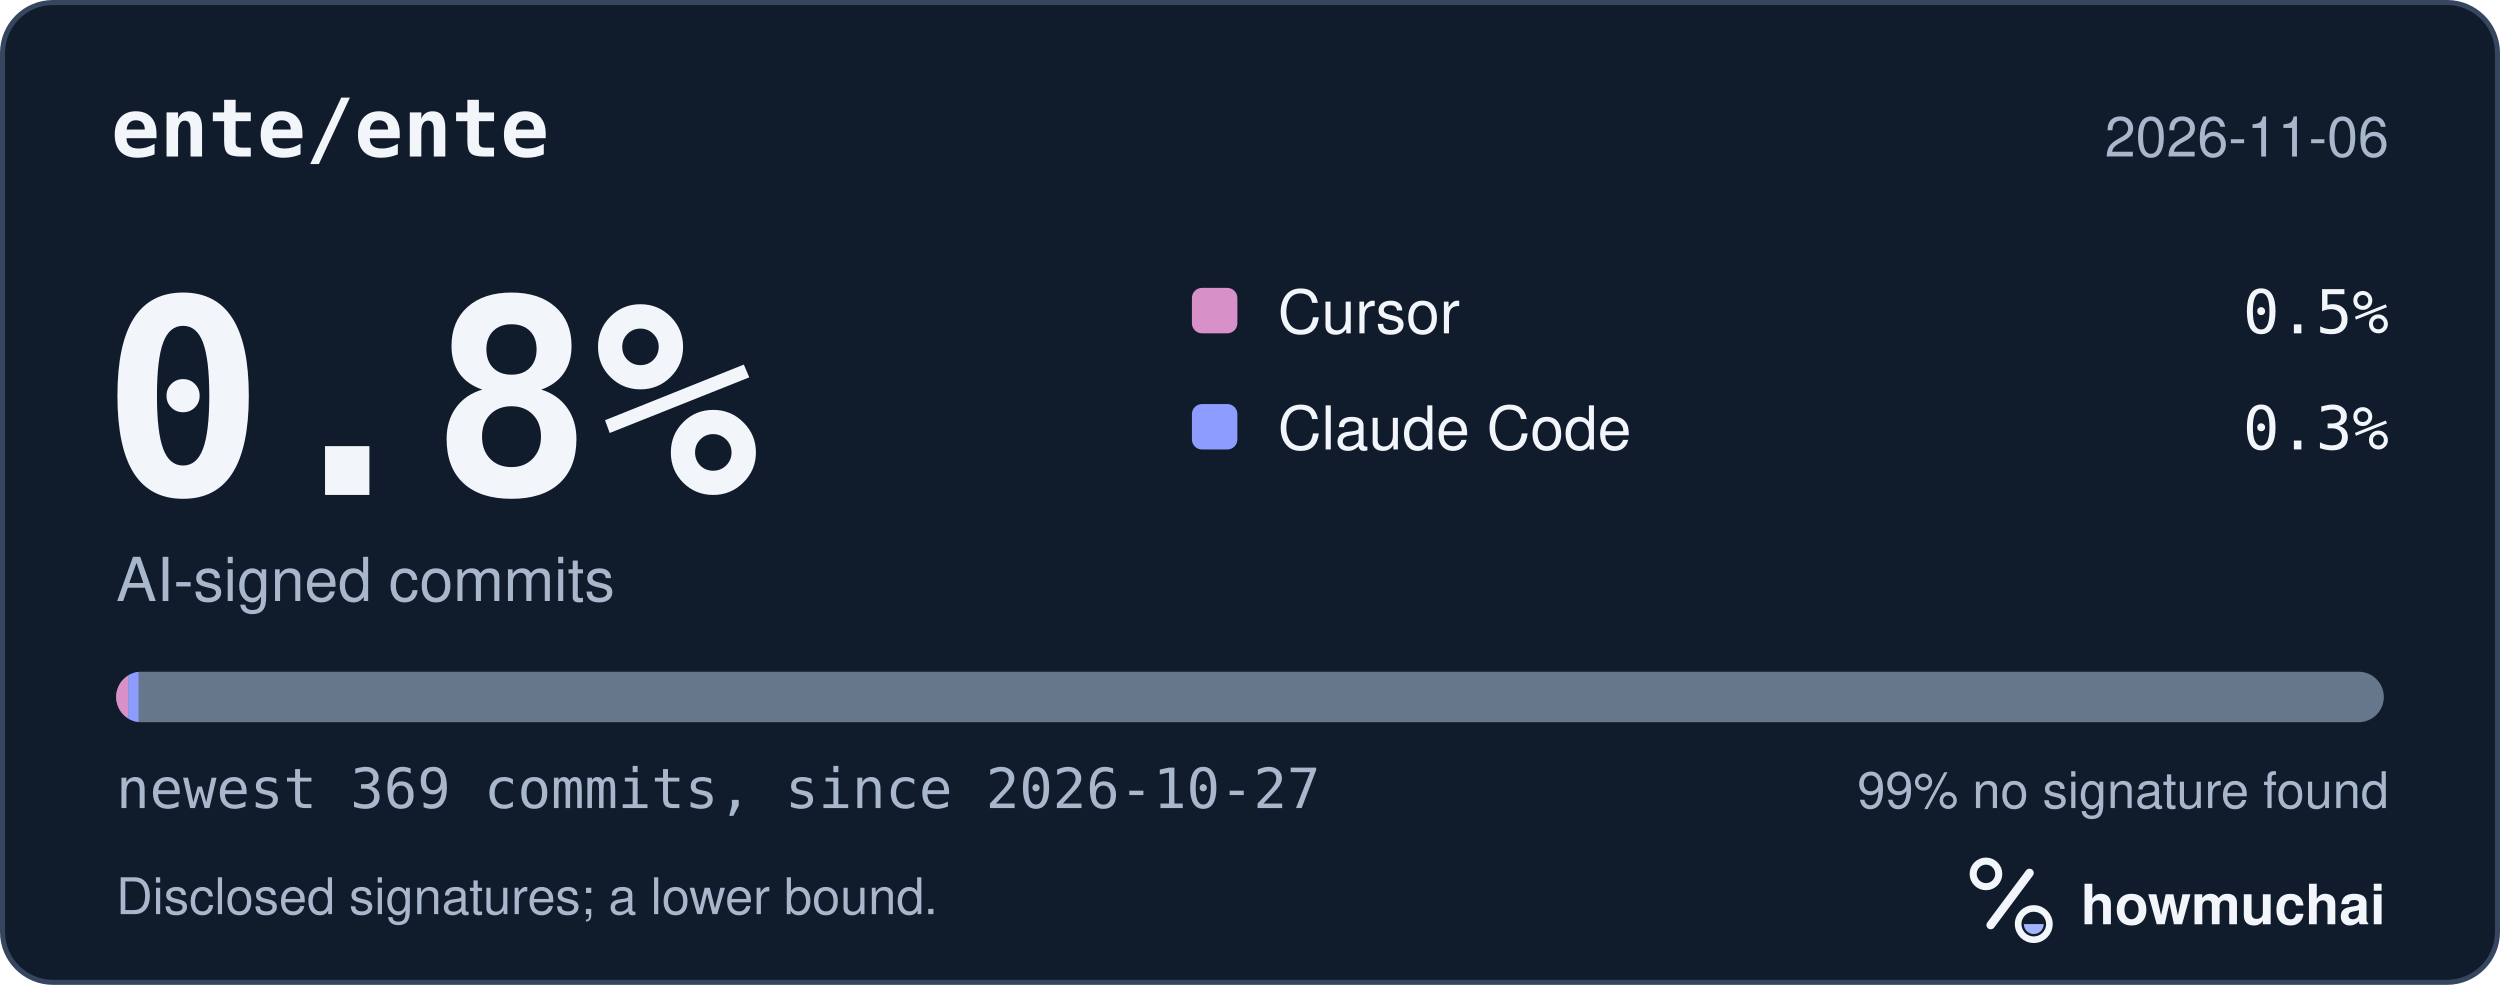
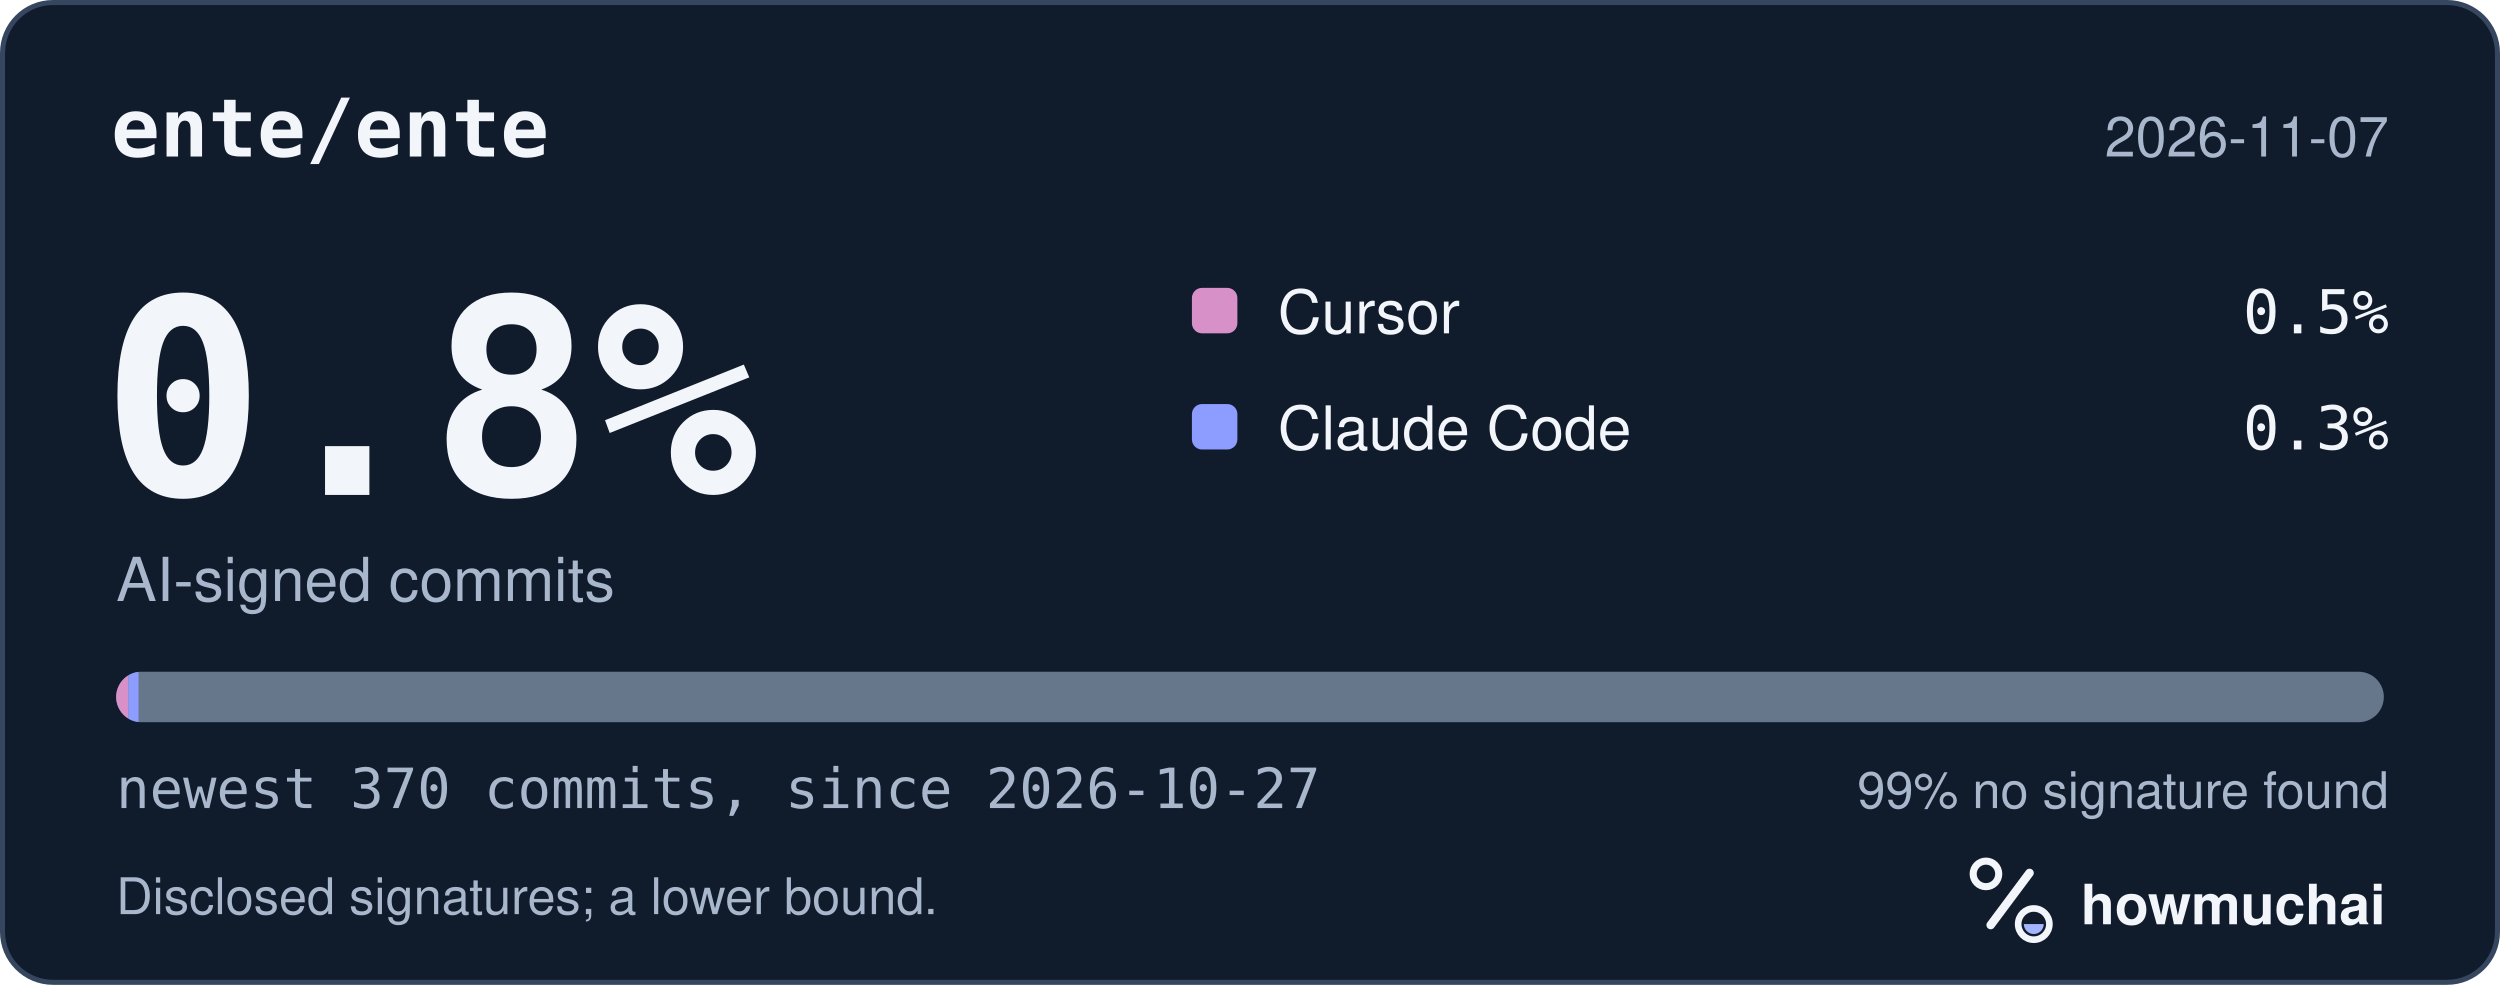
<svg xmlns="http://www.w3.org/2000/svg" width="495" height="195" viewBox="0 0 495 195" role="img" aria-labelledby="hm-t hm-d">
  <rect x="0.5" y="0.5" width="494" height="194" rx="10" fill="#101B2C" stroke="#35465E" />
  <text x="22" y="31" fill="#F2F5FA" font-family="ui-monospace, SF Mono, Menlo, Consolas, IBM Plex Mono, monospace" font-size="16" font-weight="600">ente/ente</text>
-   <text x="473" y="31" fill="#A8B7CC" font-family="-apple-system, BlinkMacSystemFont, Segoe UI, Helvetica, Arial, Fira Sans, sans-serif" font-size="11" text-anchor="end">2026-11-06</text>
+   <text x="473" y="31" fill="#A8B7CC" font-family="-apple-system, BlinkMacSystemFont, Segoe UI, Helvetica, Arial, Fira Sans, sans-serif" font-size="11" text-anchor="end">2026-11-07</text>
  <text x="20" y="98" fill="#F2F5FA" font-family="ui-monospace, SF Mono, Menlo, Consolas, IBM Plex Mono, monospace" font-size="54" font-weight="700">0.8%</text>
  <text x="23" y="119" fill="#A8B7CC" font-family="-apple-system, BlinkMacSystemFont, Segoe UI, Helvetica, Arial, Fira Sans, sans-serif" font-size="12">AI-signed commits</text>
  <rect x="236" y="57" width="9" height="9" rx="2" fill="#D891C8" />
  <text x="253" y="66" fill="#F2F5FA" font-family="-apple-system, BlinkMacSystemFont, Segoe UI, Helvetica, Arial, Fira Sans, sans-serif" font-size="12">Cursor</text>
  <text x="473" y="66" fill="#F2F5FA" font-family="ui-monospace, SF Mono, Menlo, Consolas, IBM Plex Mono, monospace" font-size="12" text-anchor="end">0.5%</text>
  <rect x="236" y="80" width="9" height="9" rx="2" fill="#8D9DFF" />
  <text x="253" y="89" fill="#F2F5FA" font-family="-apple-system, BlinkMacSystemFont, Segoe UI, Helvetica, Arial, Fira Sans, sans-serif" font-size="12">Claude Code</text>
  <text x="473" y="89" fill="#F2F5FA" font-family="ui-monospace, SF Mono, Menlo, Consolas, IBM Plex Mono, monospace" font-size="12" text-anchor="end">0.3%</text>
  <defs>
    <clipPath id="hm-bar">
      <rect x="23" y="133" width="449" height="10" rx="5" />
    </clipPath>
  </defs>
  <rect x="23" y="133" width="449" height="10" rx="5" fill="#66768B" />
  <g clip-path="url(#hm-bar)">
    <rect x="23.00" y="133" width="2.43" height="10" fill="#D891C8" />
    <rect x="25.43" y="133" width="2.00" height="10" fill="#8D9DFF" />
  </g>
-   <text x="23" y="160" fill="#A8B7CC" font-family="ui-monospace, SF Mono, Menlo, Consolas, IBM Plex Mono, monospace" font-size="11">newest 369 commits, since 2026-10-27</text>
+   <text x="23" y="160" fill="#A8B7CC" font-family="ui-monospace, SF Mono, Menlo, Consolas, IBM Plex Mono, monospace" font-size="11">newest 370 commits, since 2026-10-27</text>
  <text x="473" y="160" fill="#A8B7CC" font-family="-apple-system, BlinkMacSystemFont, Segoe UI, Helvetica, Arial, Fira Sans, sans-serif" font-size="10" text-anchor="end">99% no signature found</text>
  <text x="23" y="181" fill="#A8B7CC" font-family="-apple-system, BlinkMacSystemFont, Segoe UI, Helvetica, Arial, Fira Sans, sans-serif" font-size="10">Disclosed signatures; a lower bound.</text>
  <g transform="translate(386 166) scale(0.046875)">
    <circle cx="154" cy="150" r="54" fill="none" stroke="#F2F5FA" stroke-width="30" />
    <path d="M174 366 338 146" fill="none" stroke="#F2F5FA" stroke-width="36" stroke-linecap="round" />
    <circle cx="356" cy="362" r="66" fill="none" stroke="#F2F5FA" stroke-width="28" />
    <path d="M314 362a42 42 0 0 0 84 0Z" fill="#A4B5FF" />
  </g>
  <text x="412" y="183" fill="#F2F5FA" font-family="-apple-system, BlinkMacSystemFont, Segoe UI, Helvetica, Arial, Fira Sans, sans-serif" font-size="11" font-weight="650">howmuchai</text>
</svg>
